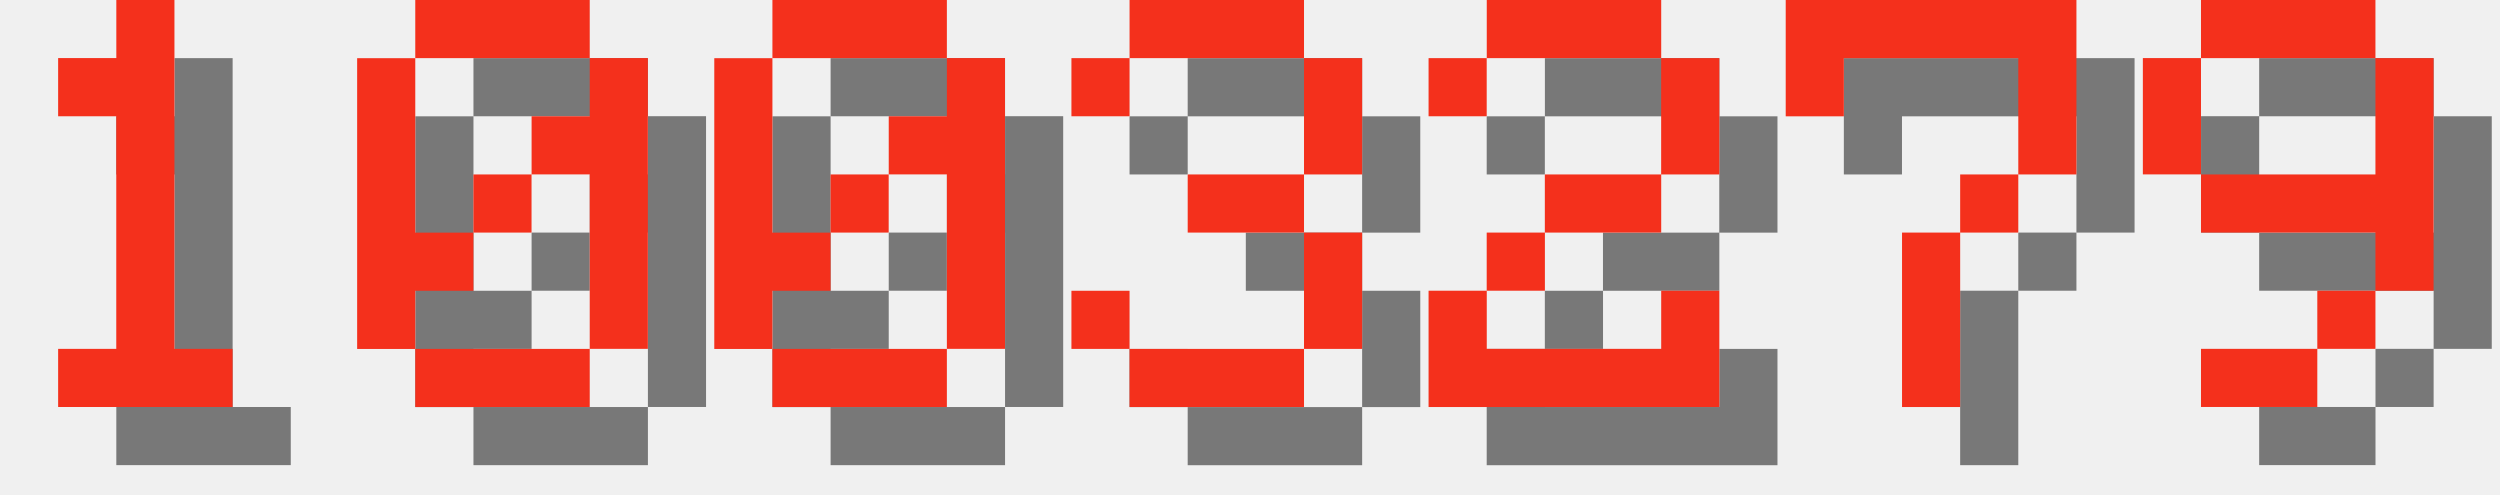
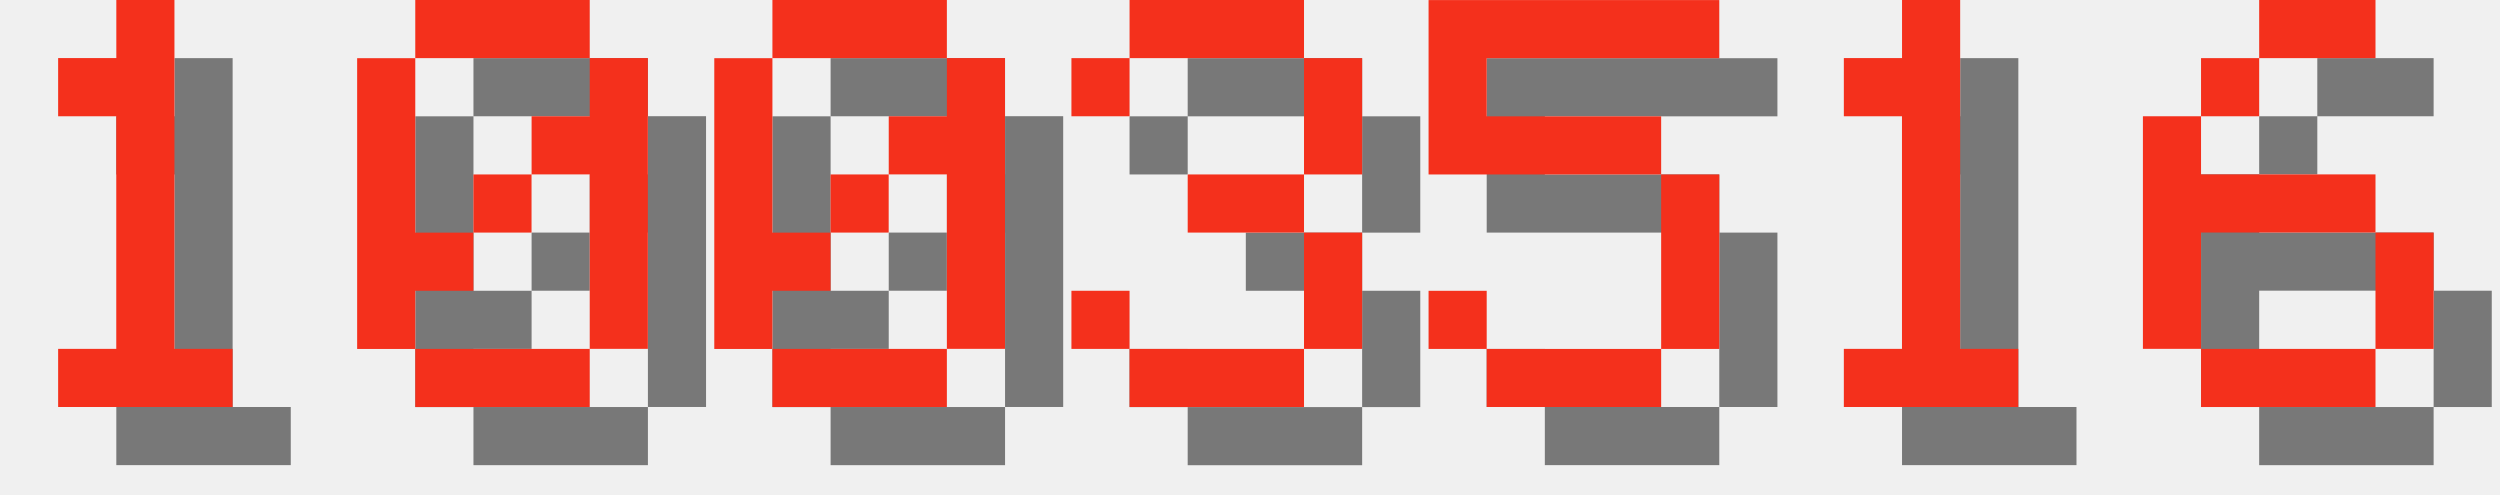
<svg xmlns="http://www.w3.org/2000/svg" version="1.1" width="182.0" height="36">
  <style>
        .text-foreground {
            fill: #F4301C;
        }
        .text-shadow {
            fill: #000000;
            fill-opacity: 0.5;
        }
    </style>
  <g class="digit" id="digit_1" transform="translate(0.0, 0), scale(4)">
    <path id="digit_1_shadow" class="text-shadow" d="m2.117 2.117v1.058h1.058v4.233h-1.058v1.058h3.175v-1.058h-1.058v-6.35h-1.058v1.058h-1.058z" fill-opacity=".5" style="paint-order:stroke fill markers" />
    <path id="digit_1_fg" class="text-foreground" d="m1.058 1.058v1.058h1.058v4.233h-1.058v1.058h3.175v-1.058h-1.058v-6.35h-1.058v1.058h-1.058z" fill="#fff" style="paint-order:stroke fill markers" />
  </g>
  <g class="digit" id="digit_0" transform="translate(26.0, 0), scale(4)">
    <path id="digit_0_shadow" class="text-shadow" d="m2.117 1.058v1.058h3.175v-1.058h-3.175zm3.175 1.058v1.058h-1.058v1.058h1.058v3.175h1.058v-5.292h-1.058zm0 5.292h-3.175v1.058h3.175v-1.058zm-3.175 0v-1.058h1.058v-1.058h-1.058v-3.175h-1.058v5.292h1.058zm1.058-2.117h1.058v-1.058h-1.058v1.058z" fill-opacity=".5" style="paint-order:stroke fill markers" />
    <path id="digit_0_fg" class="text-foreground" d="m1.058 0v1.058h3.175v-1.058h-3.175zm3.175 1.058v1.058h-1.058v1.058h1.058v3.175h1.058v-5.292h-1.058zm0 5.292h-3.175v1.058h3.175v-1.058zm-3.175 0v-1.058h1.058v-1.058h-1.058v-3.175h-1.058v5.292h1.058zm1.058-2.117h1.058v-1.058h-1.058v1.058z" fill="#fff" style="paint-order:stroke fill markers" />
  </g>
  <g class="digit" id="digit_0" transform="translate(52.0, 0), scale(4)">
    <path id="digit_0_shadow" class="text-shadow" d="m2.117 1.058v1.058h3.175v-1.058h-3.175zm3.175 1.058v1.058h-1.058v1.058h1.058v3.175h1.058v-5.292h-1.058zm0 5.292h-3.175v1.058h3.175v-1.058zm-3.175 0v-1.058h1.058v-1.058h-1.058v-3.175h-1.058v5.292h1.058zm1.058-2.117h1.058v-1.058h-1.058v1.058z" fill-opacity=".5" style="paint-order:stroke fill markers" />
    <path id="digit_0_fg" class="text-foreground" d="m1.058 0v1.058h3.175v-1.058h-3.175zm3.175 1.058v1.058h-1.058v1.058h1.058v3.175h1.058v-5.292h-1.058zm0 5.292h-3.175v1.058h3.175v-1.058zm-3.175 0v-1.058h1.058v-1.058h-1.058v-3.175h-1.058v5.292h1.058zm1.058-2.117h1.058v-1.058h-1.058v1.058z" fill="#fff" style="paint-order:stroke fill markers" />
  </g>
  <g class="digit" id="digit_3" transform="translate(78.0, 0), scale(4)">
    <path id="digit_3_shadow" class="text-shadow" d="m1.058 2.117v1.058h1.058v-1.058h3.175v2.117h-2.117v1.058h2.117v2.117h-3.175v-1.058h-1.058v1.058h1.058v1.058h3.175v-1.058h1.058v-2.117h-1.058v-1.058h1.058v-2.117h-1.058v-1.058h-3.175v1.058h-1.058z" fill-opacity=".5" style="paint-order:stroke fill markers" />
    <path id="digit_3_fg" class="text-foreground" d="m0 1.058v1.058h1.058v-1.058h3.175v2.117h-2.117v1.058h2.117v2.117h-3.175v-1.058h-1.058v1.058h1.058v1.058h3.175v-1.058h1.058v-2.117h-1.058v-1.058h1.058v-2.117h-1.058v-1.058h-3.175v1.058h-1.058z" fill="#fff" style="paint-order:stroke fill markers" />
  </g>
-   <g class="digit" id="digit_2" transform="translate(104.0, 0), scale(4)">
-     <path id="digit_2_shadow" class="text-shadow" d="m1.058 2.117v1.058h1.058v-1.058h3.175v2.117h-2.117v1.058h-1.058v1.058h-1.058v2.117h5.292v-2.117h-1.058v1.058h-3.175v-1.058h1.058v-1.058h2.117v-1.058h1.058v-2.117h-1.058v-1.058h-3.175v1.058h-1.058z" fill-opacity=".5" style="paint-order:stroke fill markers" />
-     <path id="digit_2_fg" class="text-foreground" d="m0 1.058v1.058h1.058v-1.058h3.175v2.117h-2.117v1.058h-1.058v1.058h-1.058v2.117h5.292v-2.117h-1.058v1.058h-3.175v-1.058h1.058v-1.058h2.117v-1.058h1.058v-2.117h-1.058v-1.058h-3.175v1.058h-1.058z" fill="#fff" style="paint-order:stroke fill markers" />
+   <g class="digit" id="digit_5" transform="translate(104.0, 0), scale(4)">
+     <path id="digit_5_shadow" class="text-shadow" d="m1.058 1.058v3.175h4.233v3.175h-3.175v-1.058h-1.058v1.058h1.058v1.058h3.175v-1.058h1.058v-3.175h-1.058v-1.058h-3.175v-1.058h4.233v-1.058h-5.292z" fill-opacity=".5" style="paint-order:stroke fill markers" />
+     <path id="digit_5_fg" class="text-foreground" d="m0 0v3.175h4.233v3.175h-3.175v-1.058h-1.058v1.058h1.058v1.058h3.175v-1.058h1.058v-3.175h-1.058v-1.058h-3.175v-1.058h4.233v-1.058h-5.292z" fill="#fff" style="paint-order:stroke fill markers" />
  </g>
-   <g class="digit" id="digit_7" transform="translate(130.0, 0), scale(4)">
-     <path id="digit_7_shadow" class="text-shadow" d="m1.058 1.058 2e-6 2.117h1.058v-1.058h3.175v1.058l2e-7 1.058h-1.058v1.058h-1.058l4e-7 3.175 1.058 1e-7v-3.175h1.058v-1.058h1.058l5e-7 -1.058v-2.117z" fill-opacity=".5" style="paint-order:stroke fill markers" />
-     <path id="digit_7_fg" class="text-foreground" d="m0 0 2e-6 2.117h1.058v-1.058h3.175v1.058l2e-7 1.058h-1.058v1.058h-1.058l4e-7 3.175 1.058 1e-7v-3.175h1.058v-1.058h1.058l5e-7 -1.058v-2.117z" fill="#fff" style="paint-order:stroke fill markers" />
+   <g class="digit" id="digit_1" transform="translate(130.0, 0), scale(4)">
+     <path id="digit_1_shadow" class="text-shadow" d="m2.117 2.117v1.058h1.058v4.233h-1.058v1.058h3.175v-1.058h-1.058v-6.35h-1.058v1.058h-1.058z" fill-opacity=".5" style="paint-order:stroke fill markers" />
+     <path id="digit_1_fg" class="text-foreground" d="m1.058 1.058v1.058h1.058v4.233h-1.058v1.058h3.175v-1.058h-1.058v-6.35h-1.058v1.058h-1.058z" fill="#fff" style="paint-order:stroke fill markers" />
  </g>
-   <g class="digit" id="digit_9" transform="translate(156.0, 0), scale(4)">
-     <path id="digit_9_shadow" class="text-shadow" d="m2.117 1.058v1.058h3.175v-1.058h-3.175zm3.175 1.058v2.117h-3.175v1.058h3.175v1.058h1.058v-4.233h-1.058zm0 4.233h-1.058v1.058h1.058v-1.058zm-1.058 1.058h-2.117v1.058h2.117v-1.058zm-2.117-3.175v-2.117h-1.058v2.117h1.058z" fill-opacity=".5" style="paint-order:stroke fill markers" />
-     <path id="digit_9_fg" class="text-foreground" d="m1.058 0v1.058h3.175v-1.058h-3.175zm3.175 1.058v2.117h-3.175v1.058h3.175v1.058h1.058v-4.233h-1.058zm0 4.233h-1.058v1.058h1.058v-1.058zm-1.058 1.058h-2.117v1.058h2.117v-1.058zm-2.117-3.175v-2.117h-1.058v2.117h1.058z" fill="#fff" style="paint-order:stroke fill markers" />
+   <g class="digit" id="digit_6" transform="translate(156.0, 0), scale(4)">
+     <path id="digit_6_shadow" class="text-shadow" d="m3.175 1.058v1.058h2.117v-1.058h-2.117zm0 1.058h-1.058v1.058h1.058v-1.058zm-1.058 1.058h-1.058v4.233h1.058v-2.117h3.175v-1.058h-3.175v-1.058zm3.175 2.117v2.117h1.058v-2.117h-1.058zm0 2.117h-3.175v1.058h3.175v-1.058z" fill-opacity=".5" style="paint-order:stroke fill markers" />
+     <path id="digit_6_fg" class="text-foreground" d="m2.117 0v1.058h2.117v-1.058h-2.117zm0 1.058h-1.058v1.058h1.058v-1.058zm-1.058 1.058h-1.058v4.233h1.058v-2.117h3.175v-1.058h-3.175v-1.058zm3.175 2.117v2.117h1.058v-2.117h-1.058zm0 2.117h-3.175v1.058h3.175v-1.058z" fill="#fff" style="paint-order:stroke fill markers" />
  </g>
</svg>
